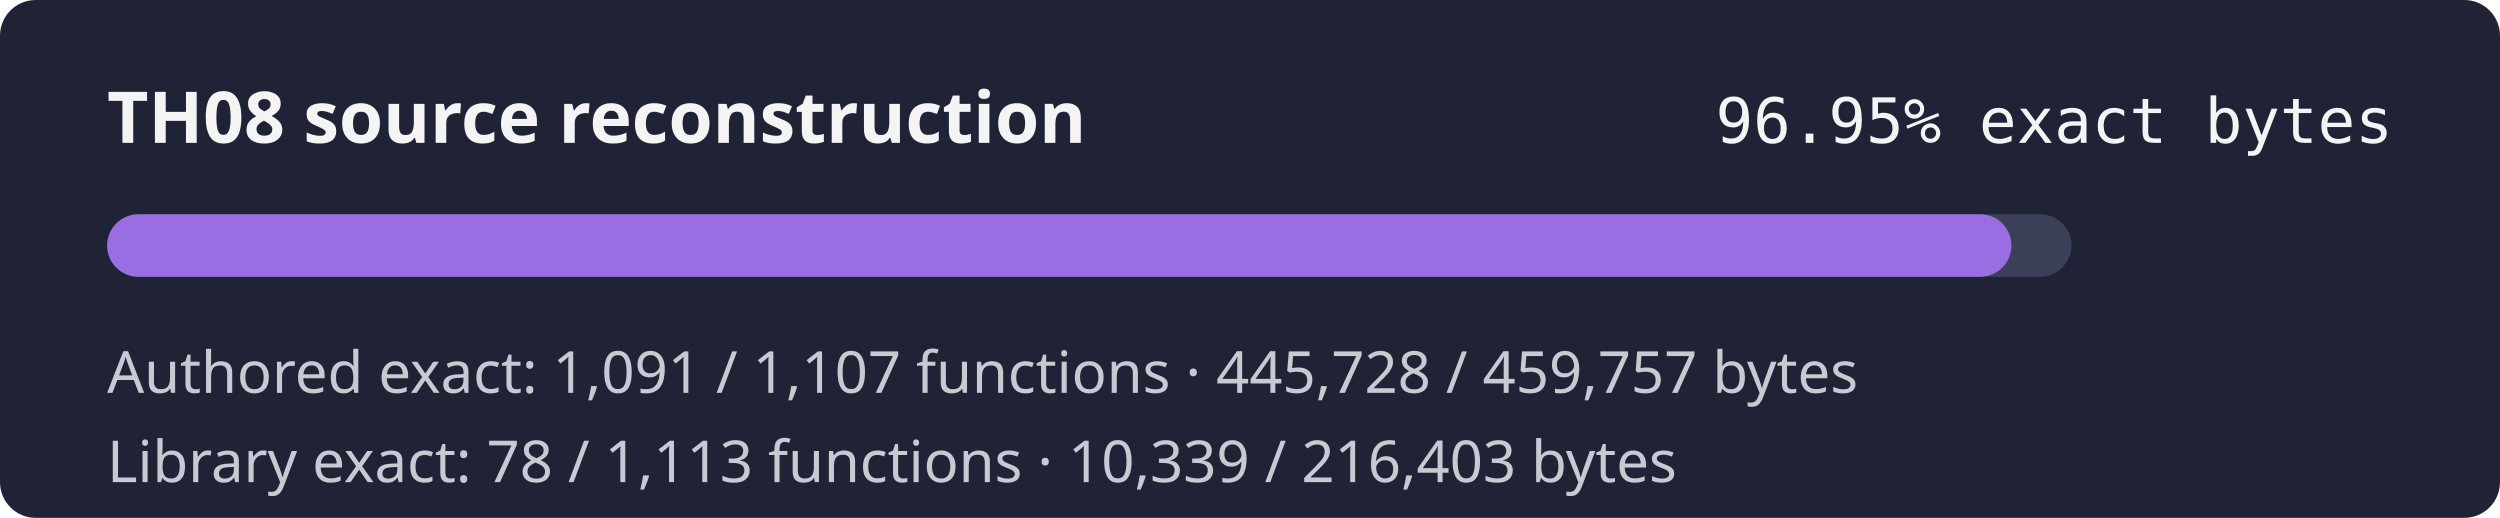
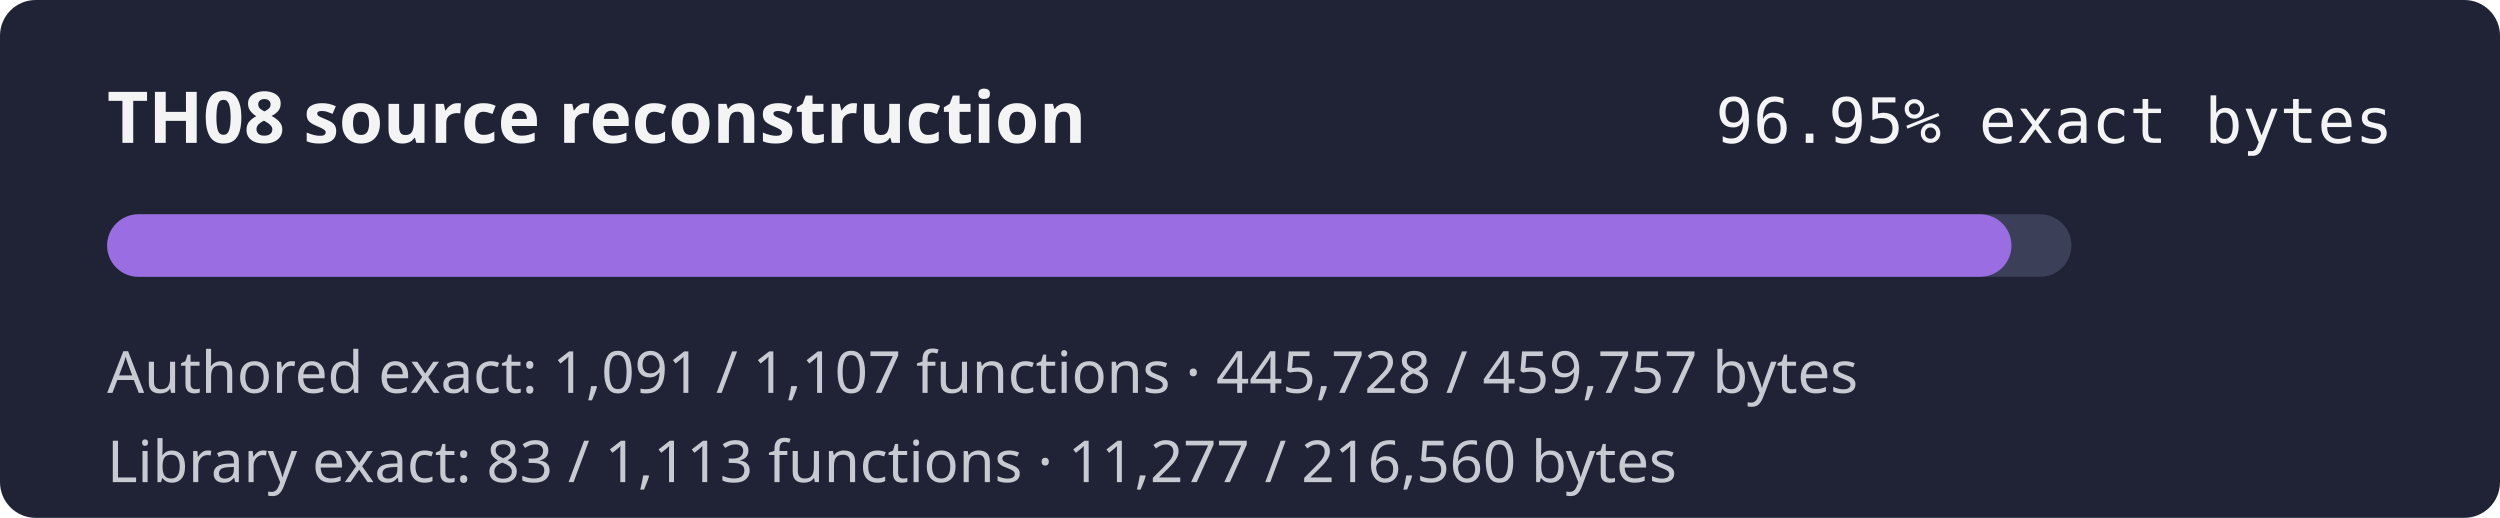
<svg xmlns="http://www.w3.org/2000/svg" width="560" height="116" role="img" aria-label="TH08 reconstruction progress 96.95% exact authored bytes">
  <rect width="560" height="116" rx="8" fill="#1f2335" />
  <text x="24" y="32" fill="#f4f4f5" font-family="sans-serif" font-size="16" font-weight="600">TH08 source reconstruction</text>
  <text x="536" y="32" fill="#f4f4f5" text-anchor="end" font-family="monospace" font-size="14">96.95% exact bytes</text>
  <rect x="24" y="48" width="440" height="14" rx="7" fill="#3b4058" />
  <rect x="24" y="48" width="426.57" height="14" rx="7" fill="#9b6de3" />
  <text x="24" y="88" fill="#c8cad2" font-family="sans-serif" font-size="13">Authored exact: 1,091 / 1,107 functions · 445,728 / 459,757 bytes</text>
-   <text x="24" y="108" fill="#c8cad2" font-family="sans-serif" font-size="13">Library exact: 78 / 1,113 functions · 10,339 / 216,403 bytes</text>
+   <text x="24" y="108" fill="#c8cad2" font-family="sans-serif" font-size="13">Library exact: 83 / 1,113 functions · 11,277 / 216,560 bytes</text>
</svg>
